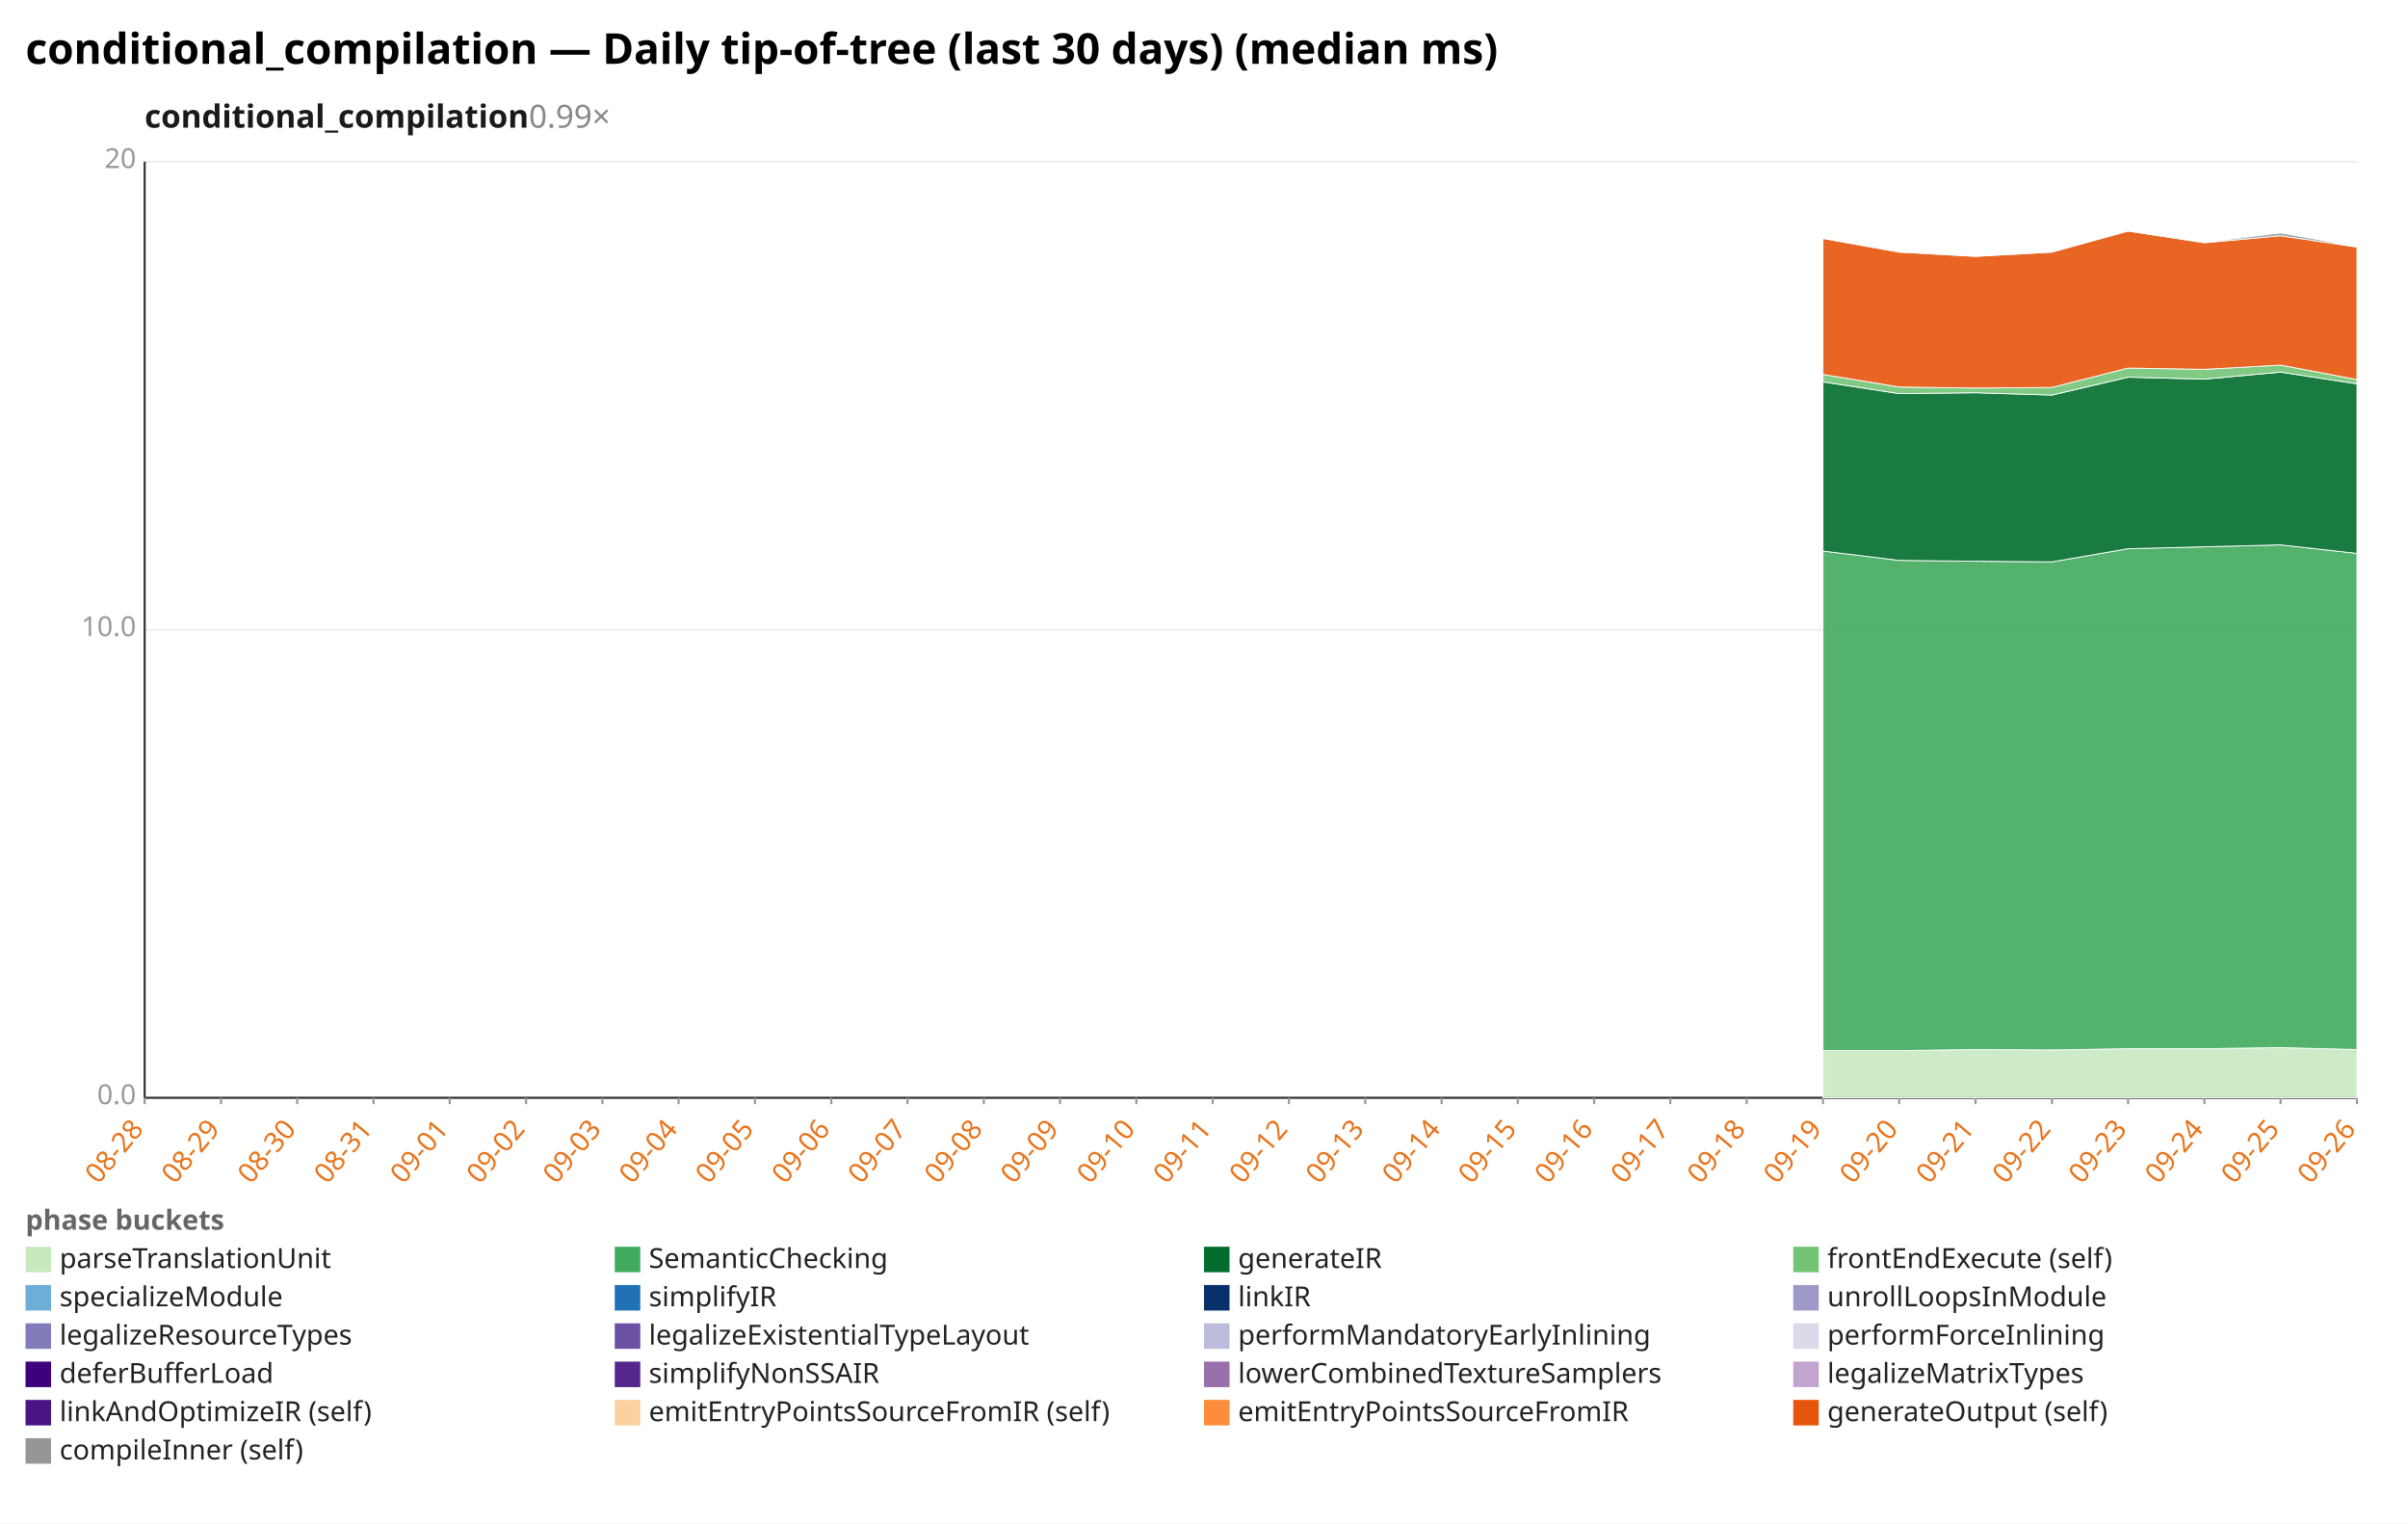
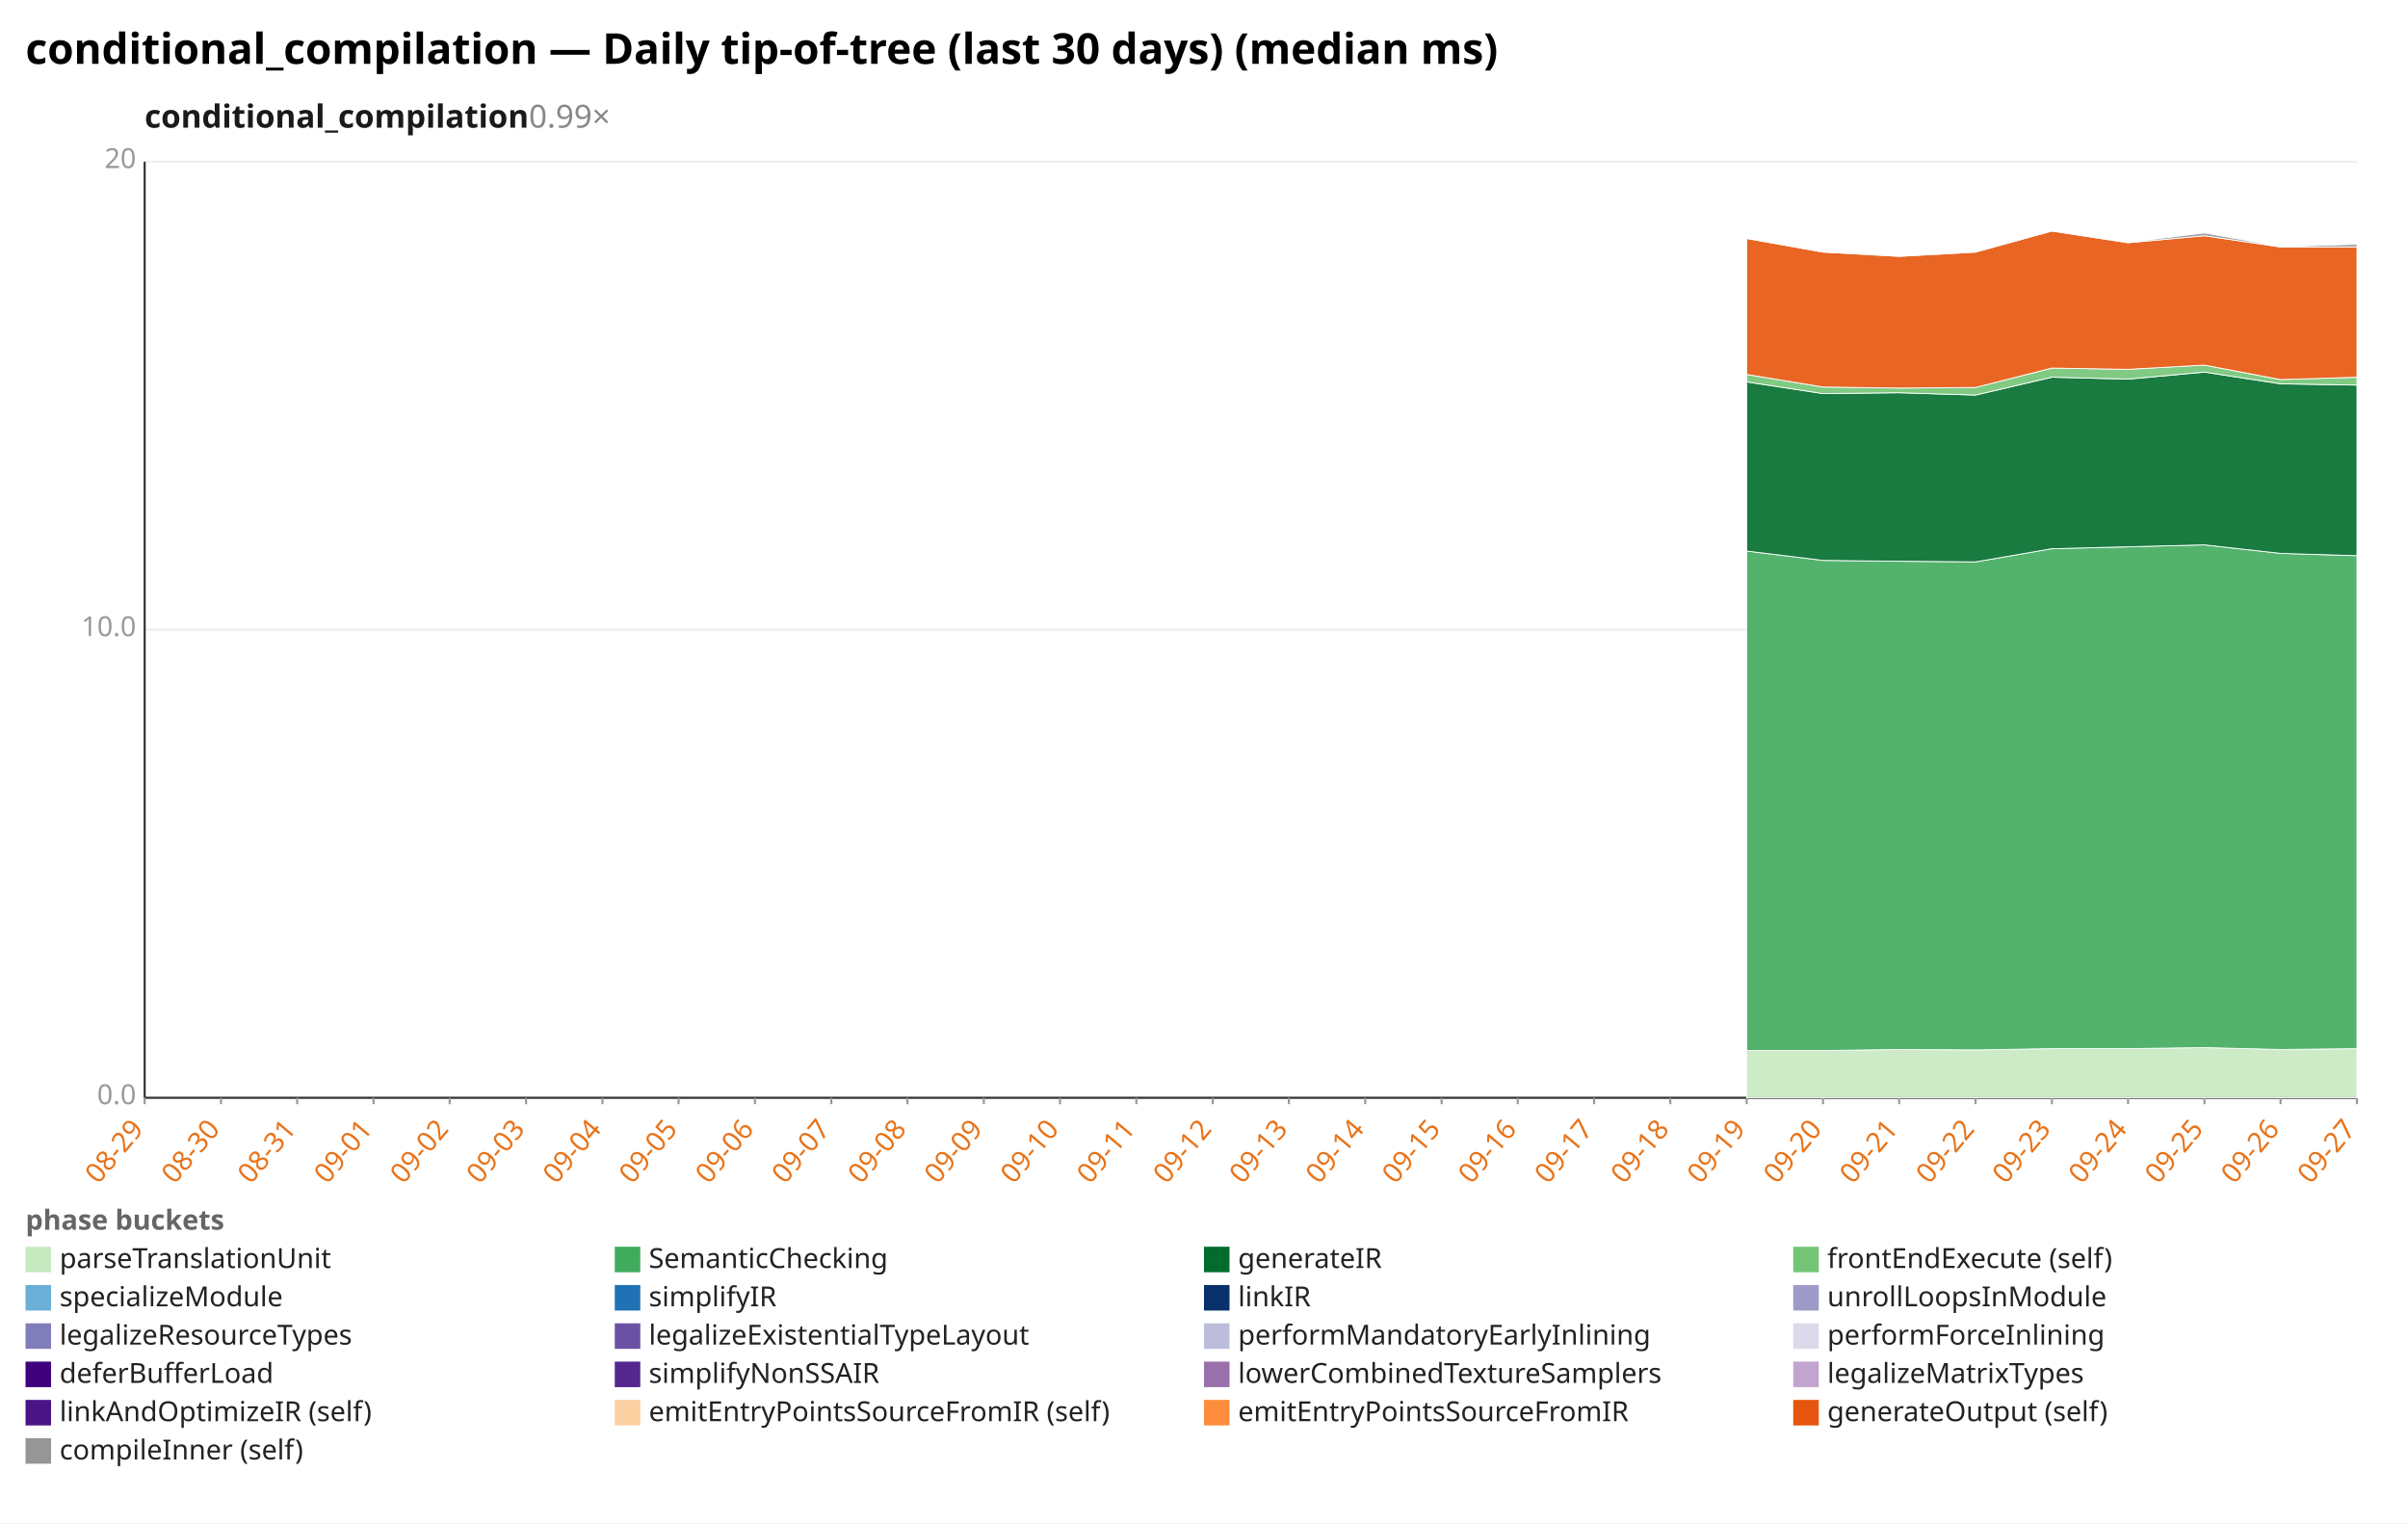
<svg xmlns="http://www.w3.org/2000/svg" width="1132" height="716" viewBox="0 0 1132 716" preserveAspectRatio="xMidYMid meet" font-family="sans-serif" font-size="13">
  <rect width="1132" height="716" fill="white" />
  <text x="12" y="30" font-size="20" font-weight="bold">conditional_compilation — Daily tip-of-tree (last 30 days) (median ms)</text>
  <text x="68" y="60" font-size="15" font-weight="600" fill="#1a1a1a">conditional_compilation<tspan fill="#888" font-weight="400" text-decoration="none">  0.99×</tspan>
  </text>
  <line x1="68.0" y1="516.0" x2="1108.0" y2="516.0" stroke="#eee" />
  <text x="64.0" y="519.0" text-anchor="end" fill="#999">0.0</text>
  <line x1="68.0" y1="296.0" x2="1108.0" y2="296.0" stroke="#eee" />
  <text x="64.0" y="299.0" text-anchor="end" fill="#999">10.0</text>
  <line x1="68.0" y1="76.0" x2="1108.0" y2="76.0" stroke="#eee" />
  <text x="64.0" y="79.0" text-anchor="end" fill="#999">20</text>
  <line x1="68.0" y1="76.0" x2="68.0" y2="516.0" stroke="#333" />
  <line x1="68.0" y1="516.0" x2="1108.0" y2="516.0" stroke="#333" />
  <line x1="68.0" y1="516.0" x2="68.0" y2="519.0" stroke="#999" />
-   <text x="68.0" y="531.0" text-anchor="end" fill="#e8731a" transform="rotate(-50 68.0 531.0)">08-28</text>
+   <text x="68.0" y="531.0" text-anchor="end" fill="#e8731a" transform="rotate(-50 68.0 531.0)">08-29</text>
  <line x1="103.9" y1="516.0" x2="103.9" y2="519.0" stroke="#999" />
-   <text x="103.9" y="531.0" text-anchor="end" fill="#e8731a" transform="rotate(-50 103.9 531.0)">08-29</text>
+   <text x="103.9" y="531.0" text-anchor="end" fill="#e8731a" transform="rotate(-50 103.9 531.0)">08-30</text>
  <line x1="139.7" y1="516.0" x2="139.7" y2="519.0" stroke="#999" />
-   <text x="139.7" y="531.0" text-anchor="end" fill="#e8731a" transform="rotate(-50 139.7 531.0)">08-30</text>
+   <text x="139.7" y="531.0" text-anchor="end" fill="#e8731a" transform="rotate(-50 139.7 531.0)">08-31</text>
  <line x1="175.6" y1="516.0" x2="175.6" y2="519.0" stroke="#999" />
-   <text x="175.6" y="531.0" text-anchor="end" fill="#e8731a" transform="rotate(-50 175.6 531.0)">08-31</text>
+   <text x="175.6" y="531.0" text-anchor="end" fill="#e8731a" transform="rotate(-50 175.6 531.0)">09-01</text>
  <line x1="211.4" y1="516.0" x2="211.4" y2="519.0" stroke="#999" />
-   <text x="211.4" y="531.0" text-anchor="end" fill="#e8731a" transform="rotate(-50 211.4 531.0)">09-01</text>
+   <text x="211.4" y="531.0" text-anchor="end" fill="#e8731a" transform="rotate(-50 211.4 531.0)">09-02</text>
  <line x1="247.3" y1="516.0" x2="247.3" y2="519.0" stroke="#999" />
-   <text x="247.3" y="531.0" text-anchor="end" fill="#e8731a" transform="rotate(-50 247.3 531.0)">09-02</text>
+   <text x="247.3" y="531.0" text-anchor="end" fill="#e8731a" transform="rotate(-50 247.3 531.0)">09-03</text>
  <line x1="283.2" y1="516.0" x2="283.2" y2="519.0" stroke="#999" />
-   <text x="283.2" y="531.0" text-anchor="end" fill="#e8731a" transform="rotate(-50 283.2 531.0)">09-03</text>
+   <text x="283.2" y="531.0" text-anchor="end" fill="#e8731a" transform="rotate(-50 283.2 531.0)">09-04</text>
  <line x1="319.0" y1="516.0" x2="319.0" y2="519.0" stroke="#999" />
-   <text x="319.0" y="531.0" text-anchor="end" fill="#e8731a" transform="rotate(-50 319.0 531.0)">09-04</text>
+   <text x="319.0" y="531.0" text-anchor="end" fill="#e8731a" transform="rotate(-50 319.0 531.0)">09-05</text>
  <line x1="354.9" y1="516.0" x2="354.9" y2="519.0" stroke="#999" />
-   <text x="354.9" y="531.0" text-anchor="end" fill="#e8731a" transform="rotate(-50 354.9 531.0)">09-05</text>
+   <text x="354.9" y="531.0" text-anchor="end" fill="#e8731a" transform="rotate(-50 354.9 531.0)">09-06</text>
  <line x1="390.8" y1="516.0" x2="390.8" y2="519.0" stroke="#999" />
-   <text x="390.8" y="531.0" text-anchor="end" fill="#e8731a" transform="rotate(-50 390.8 531.0)">09-06</text>
+   <text x="390.8" y="531.0" text-anchor="end" fill="#e8731a" transform="rotate(-50 390.8 531.0)">09-07</text>
  <line x1="426.6" y1="516.0" x2="426.6" y2="519.0" stroke="#999" />
-   <text x="426.6" y="531.0" text-anchor="end" fill="#e8731a" transform="rotate(-50 426.6 531.0)">09-07</text>
+   <text x="426.6" y="531.0" text-anchor="end" fill="#e8731a" transform="rotate(-50 426.6 531.0)">09-08</text>
  <line x1="462.5" y1="516.0" x2="462.5" y2="519.0" stroke="#999" />
-   <text x="462.5" y="531.0" text-anchor="end" fill="#e8731a" transform="rotate(-50 462.5 531.0)">09-08</text>
+   <text x="462.5" y="531.0" text-anchor="end" fill="#e8731a" transform="rotate(-50 462.5 531.0)">09-09</text>
  <line x1="498.3" y1="516.0" x2="498.3" y2="519.0" stroke="#999" />
-   <text x="498.3" y="531.0" text-anchor="end" fill="#e8731a" transform="rotate(-50 498.3 531.0)">09-09</text>
+   <text x="498.3" y="531.0" text-anchor="end" fill="#e8731a" transform="rotate(-50 498.3 531.0)">09-10</text>
  <line x1="534.2" y1="516.0" x2="534.2" y2="519.0" stroke="#999" />
-   <text x="534.2" y="531.0" text-anchor="end" fill="#e8731a" transform="rotate(-50 534.2 531.0)">09-10</text>
+   <text x="534.2" y="531.0" text-anchor="end" fill="#e8731a" transform="rotate(-50 534.2 531.0)">09-11</text>
  <line x1="570.1" y1="516.0" x2="570.1" y2="519.0" stroke="#999" />
-   <text x="570.1" y="531.0" text-anchor="end" fill="#e8731a" transform="rotate(-50 570.1 531.0)">09-11</text>
+   <text x="570.1" y="531.0" text-anchor="end" fill="#e8731a" transform="rotate(-50 570.1 531.0)">09-12</text>
  <line x1="605.9" y1="516.0" x2="605.9" y2="519.0" stroke="#999" />
-   <text x="605.9" y="531.0" text-anchor="end" fill="#e8731a" transform="rotate(-50 605.9 531.0)">09-12</text>
+   <text x="605.9" y="531.0" text-anchor="end" fill="#e8731a" transform="rotate(-50 605.9 531.0)">09-13</text>
  <line x1="641.8" y1="516.0" x2="641.8" y2="519.0" stroke="#999" />
-   <text x="641.8" y="531.0" text-anchor="end" fill="#e8731a" transform="rotate(-50 641.8 531.0)">09-13</text>
+   <text x="641.8" y="531.0" text-anchor="end" fill="#e8731a" transform="rotate(-50 641.8 531.0)">09-14</text>
  <line x1="677.7" y1="516.0" x2="677.7" y2="519.0" stroke="#999" />
-   <text x="677.7" y="531.0" text-anchor="end" fill="#e8731a" transform="rotate(-50 677.7 531.0)">09-14</text>
+   <text x="677.7" y="531.0" text-anchor="end" fill="#e8731a" transform="rotate(-50 677.7 531.0)">09-15</text>
  <line x1="713.5" y1="516.0" x2="713.5" y2="519.0" stroke="#999" />
-   <text x="713.5" y="531.0" text-anchor="end" fill="#e8731a" transform="rotate(-50 713.5 531.0)">09-15</text>
+   <text x="713.5" y="531.0" text-anchor="end" fill="#e8731a" transform="rotate(-50 713.5 531.0)">09-16</text>
  <line x1="749.4" y1="516.0" x2="749.4" y2="519.0" stroke="#999" />
-   <text x="749.4" y="531.0" text-anchor="end" fill="#e8731a" transform="rotate(-50 749.4 531.0)">09-16</text>
+   <text x="749.4" y="531.0" text-anchor="end" fill="#e8731a" transform="rotate(-50 749.4 531.0)">09-17</text>
  <line x1="785.2" y1="516.0" x2="785.2" y2="519.0" stroke="#999" />
-   <text x="785.2" y="531.0" text-anchor="end" fill="#e8731a" transform="rotate(-50 785.2 531.0)">09-17</text>
+   <text x="785.2" y="531.0" text-anchor="end" fill="#e8731a" transform="rotate(-50 785.2 531.0)">09-18</text>
  <line x1="821.1" y1="516.0" x2="821.1" y2="519.0" stroke="#999" />
-   <text x="821.1" y="531.0" text-anchor="end" fill="#e8731a" transform="rotate(-50 821.1 531.0)">09-18</text>
+   <text x="821.1" y="531.0" text-anchor="end" fill="#e8731a" transform="rotate(-50 821.1 531.0)">09-19</text>
  <line x1="857.0" y1="516.0" x2="857.0" y2="519.0" stroke="#999" />
-   <text x="857.0" y="531.0" text-anchor="end" fill="#e8731a" transform="rotate(-50 857.0 531.0)">09-19</text>
+   <text x="857.0" y="531.0" text-anchor="end" fill="#e8731a" transform="rotate(-50 857.0 531.0)">09-20</text>
  <line x1="892.8" y1="516.0" x2="892.8" y2="519.0" stroke="#999" />
-   <text x="892.8" y="531.0" text-anchor="end" fill="#e8731a" transform="rotate(-50 892.8 531.0)">09-20</text>
+   <text x="892.8" y="531.0" text-anchor="end" fill="#e8731a" transform="rotate(-50 892.8 531.0)">09-21</text>
  <line x1="928.7" y1="516.0" x2="928.7" y2="519.0" stroke="#999" />
-   <text x="928.7" y="531.0" text-anchor="end" fill="#e8731a" transform="rotate(-50 928.7 531.0)">09-21</text>
+   <text x="928.7" y="531.0" text-anchor="end" fill="#e8731a" transform="rotate(-50 928.7 531.0)">09-22</text>
  <line x1="964.6" y1="516.0" x2="964.6" y2="519.0" stroke="#999" />
-   <text x="964.6" y="531.0" text-anchor="end" fill="#e8731a" transform="rotate(-50 964.6 531.0)">09-22</text>
+   <text x="964.6" y="531.0" text-anchor="end" fill="#e8731a" transform="rotate(-50 964.6 531.0)">09-23</text>
  <line x1="1000.4" y1="516.0" x2="1000.4" y2="519.0" stroke="#999" />
-   <text x="1000.4" y="531.0" text-anchor="end" fill="#e8731a" transform="rotate(-50 1000.4 531.0)">09-23</text>
+   <text x="1000.4" y="531.0" text-anchor="end" fill="#e8731a" transform="rotate(-50 1000.4 531.0)">09-24</text>
  <line x1="1036.3" y1="516.0" x2="1036.3" y2="519.0" stroke="#999" />
-   <text x="1036.3" y="531.0" text-anchor="end" fill="#e8731a" transform="rotate(-50 1036.3 531.0)">09-24</text>
+   <text x="1036.3" y="531.0" text-anchor="end" fill="#e8731a" transform="rotate(-50 1036.3 531.0)">09-25</text>
  <line x1="1072.1" y1="516.0" x2="1072.1" y2="519.0" stroke="#999" />
-   <text x="1072.1" y="531.0" text-anchor="end" fill="#e8731a" transform="rotate(-50 1072.1 531.0)">09-25</text>
+   <text x="1072.1" y="531.0" text-anchor="end" fill="#e8731a" transform="rotate(-50 1072.1 531.0)">09-26</text>
  <line x1="1108.0" y1="516.0" x2="1108.0" y2="519.0" stroke="#999" />
-   <text x="1108.0" y="531.0" text-anchor="end" fill="#e8731a" transform="rotate(-50 1108.0 531.0)">09-26</text>
-   <polygon points="857.0,493.8 892.8,493.8 928.7,493.3 964.6,493.5 1000.4,492.9 1036.3,492.9 1072.1,492.4 1108.0,493.3 1108.0,516.0 1072.1,516.0 1036.3,516.0 1000.4,516.0 964.6,516.0 928.7,516.0 892.8,516.0 857.0,516.0" fill="#c7e9c0" fill-opacity="0.9" stroke="#fff" stroke-width="0.4" />
-   <polygon points="857.0,259.0 892.8,263.4 928.7,263.8 964.6,264.1 1000.4,257.9 1036.3,257.0 1072.1,256.1 1108.0,260.1 1108.0,493.3 1072.1,492.4 1036.3,492.9 1000.4,492.9 964.6,493.5 928.7,493.3 892.8,493.8 857.0,493.8" fill="#41ab5d" fill-opacity="0.9" stroke="#fff" stroke-width="0.4" />
-   <polygon points="857.0,179.5 892.8,185.0 928.7,184.6 964.6,185.7 1000.4,177.3 1036.3,178.2 1072.1,174.9 1108.0,180.4 1108.0,260.1 1072.1,256.1 1036.3,257.0 1000.4,257.9 964.6,264.1 928.7,263.8 892.8,263.4 857.0,259.0" fill="#006d2c" fill-opacity="0.9" stroke="#fff" stroke-width="0.4" />
-   <polygon points="857.0,176.0 892.8,181.9 928.7,182.4 964.6,182.1 1000.4,173.0 1036.3,173.6 1072.1,171.6 1108.0,178.4 1108.0,180.4 1072.1,174.9 1036.3,178.2 1000.4,177.3 964.6,185.7 928.7,184.6 892.8,185.0 857.0,179.5" fill="#74c476" fill-opacity="0.9" stroke="#fff" stroke-width="0.4" />
-   <polygon points="857.0,112.1 892.8,118.5 928.7,120.5 964.6,118.5 1000.4,108.6 1036.3,114.1 1072.1,110.8 1108.0,116.1 1108.0,178.4 1072.1,171.6 1036.3,173.6 1000.4,173.0 964.6,182.1 928.7,182.4 892.8,181.9 857.0,176.0" fill="#e6550d" fill-opacity="0.9" stroke="#fff" stroke-width="0.4" />
-   <polygon points="857.0,111.9 892.8,118.1 928.7,120.5 964.6,118.3 1000.4,108.6 1036.3,113.9 1072.1,109.5 1108.0,115.9 1108.0,116.1 1072.1,110.8 1036.3,114.1 1000.4,108.6 964.6,118.5 928.7,120.5 892.8,118.5 857.0,112.1" fill="#969696" fill-opacity="0.9" stroke="#fff" stroke-width="0.4" />
+   <text x="1108.0" y="531.0" text-anchor="end" fill="#e8731a" transform="rotate(-50 1108.0 531.0)">09-27</text>
+   <polygon points="821.1,493.8 857.0,493.8 892.8,493.3 928.7,493.5 964.6,492.9 1000.4,492.9 1036.3,492.4 1072.1,493.3 1108.0,492.9 1108.0,516.0 1072.1,516.0 1036.3,516.0 1000.4,516.0 964.6,516.0 928.7,516.0 892.8,516.0 857.0,516.0 821.1,516.0" fill="#c7e9c0" fill-opacity="0.9" stroke="#fff" stroke-width="0.4" />
+   <polygon points="821.1,259.0 857.0,263.4 892.8,263.8 928.7,264.1 964.6,257.9 1000.4,257.0 1036.3,256.1 1072.1,260.1 1108.0,261.2 1108.0,492.9 1072.1,493.3 1036.3,492.4 1000.4,492.9 964.6,492.9 928.7,493.5 892.8,493.3 857.0,493.8 821.1,493.8" fill="#41ab5d" fill-opacity="0.9" stroke="#fff" stroke-width="0.4" />
+   <polygon points="821.1,179.5 857.0,185.0 892.8,184.6 928.7,185.7 964.6,177.3 1000.4,178.2 1036.3,174.9 1072.1,180.4 1108.0,181.0 1108.0,261.2 1072.1,260.1 1036.3,256.1 1000.4,257.0 964.6,257.9 928.7,264.1 892.8,263.8 857.0,263.4 821.1,259.0" fill="#006d2c" fill-opacity="0.9" stroke="#fff" stroke-width="0.4" />
+   <polygon points="821.1,176.0 857.0,181.9 892.8,182.4 928.7,182.1 964.6,173.0 1000.4,173.6 1036.3,171.6 1072.1,178.4 1108.0,177.3 1108.0,181.0 1072.1,180.4 1036.3,174.9 1000.4,178.2 964.6,177.3 928.7,185.7 892.8,184.6 857.0,185.0 821.1,179.5" fill="#74c476" fill-opacity="0.9" stroke="#fff" stroke-width="0.4" />
+   <polygon points="821.1,112.1 857.0,118.5 892.8,120.5 928.7,118.5 964.6,108.6 1000.4,114.1 1036.3,110.8 1072.1,116.1 1108.0,116.1 1108.0,177.3 1072.1,178.4 1036.3,171.6 1000.4,173.6 964.6,173.0 928.7,182.1 892.8,182.4 857.0,181.9 821.1,176.0" fill="#e6550d" fill-opacity="0.9" stroke="#fff" stroke-width="0.4" />
+   <polygon points="821.1,111.9 857.0,118.1 892.8,120.5 928.7,118.3 964.6,108.6 1000.4,113.9 1036.3,109.5 1072.1,115.9 1108.0,114.8 1108.0,116.1 1072.1,116.1 1036.3,110.8 1000.4,114.1 964.6,108.6 928.7,118.5 892.8,120.5 857.0,118.5 821.1,112.1" fill="#969696" fill-opacity="0.9" stroke="#fff" stroke-width="0.4" />
  <text x="12" y="578" fill="#666" font-weight="600">phase buckets</text>
  <rect x="12" y="586" width="12" height="12" fill="#c7e9c0" />
  <text x="28" y="596" fill="#222">parseTranslationUnit</text>
  <rect x="289" y="586" width="12" height="12" fill="#41ab5d" />
  <text x="305" y="596" fill="#222">SemanticChecking</text>
  <rect x="566" y="586" width="12" height="12" fill="#006d2c" />
  <text x="582" y="596" fill="#222">generateIR</text>
  <rect x="843" y="586" width="12" height="12" fill="#74c476" />
  <text x="859" y="596" fill="#222">frontEndExecute (self)</text>
  <rect x="12" y="604" width="12" height="12" fill="#6baed6" />
  <text x="28" y="614" fill="#222">specializeModule</text>
  <rect x="289" y="604" width="12" height="12" fill="#2171b5" />
  <text x="305" y="614" fill="#222">simplifyIR</text>
  <rect x="566" y="604" width="12" height="12" fill="#08306b" />
  <text x="582" y="614" fill="#222">linkIR</text>
  <rect x="843" y="604" width="12" height="12" fill="#9e9ac8" />
  <text x="859" y="614" fill="#222">unrollLoopsInModule</text>
  <rect x="12" y="622" width="12" height="12" fill="#807dba" />
  <text x="28" y="632" fill="#222">legalizeResourceTypes</text>
  <rect x="289" y="622" width="12" height="12" fill="#6a51a3" />
  <text x="305" y="632" fill="#222">legalizeExistentialTypeLayout</text>
  <rect x="566" y="622" width="12" height="12" fill="#bcbddc" />
  <text x="582" y="632" fill="#222">performMandatoryEarlyInlining</text>
  <rect x="843" y="622" width="12" height="12" fill="#dadaeb" />
  <text x="859" y="632" fill="#222">performForceInlining</text>
  <rect x="12" y="640" width="12" height="12" fill="#3f007d" />
  <text x="28" y="650" fill="#222">deferBufferLoad</text>
  <rect x="289" y="640" width="12" height="12" fill="#54278f" />
  <text x="305" y="650" fill="#222">simplifyNonSSAIR</text>
  <rect x="566" y="640" width="12" height="12" fill="#9970ab" />
  <text x="582" y="650" fill="#222">lowerCombinedTextureSamplers</text>
  <rect x="843" y="640" width="12" height="12" fill="#c2a5cf" />
  <text x="859" y="650" fill="#222">legalizeMatrixTypes</text>
  <rect x="12" y="658" width="12" height="12" fill="#4a1486" />
  <text x="28" y="668" fill="#222">linkAndOptimizeIR (self)</text>
  <rect x="289" y="658" width="12" height="12" fill="#fdd0a2" />
  <text x="305" y="668" fill="#222">emitEntryPointsSourceFromIR (self)</text>
  <rect x="566" y="658" width="12" height="12" fill="#fd8d3c" />
  <text x="582" y="668" fill="#222">emitEntryPointsSourceFromIR</text>
  <rect x="843" y="658" width="12" height="12" fill="#e6550d" />
  <text x="859" y="668" fill="#222">generateOutput (self)</text>
  <rect x="12" y="676" width="12" height="12" fill="#969696" />
  <text x="28" y="686" fill="#222">compileInner (self)</text>
</svg>
